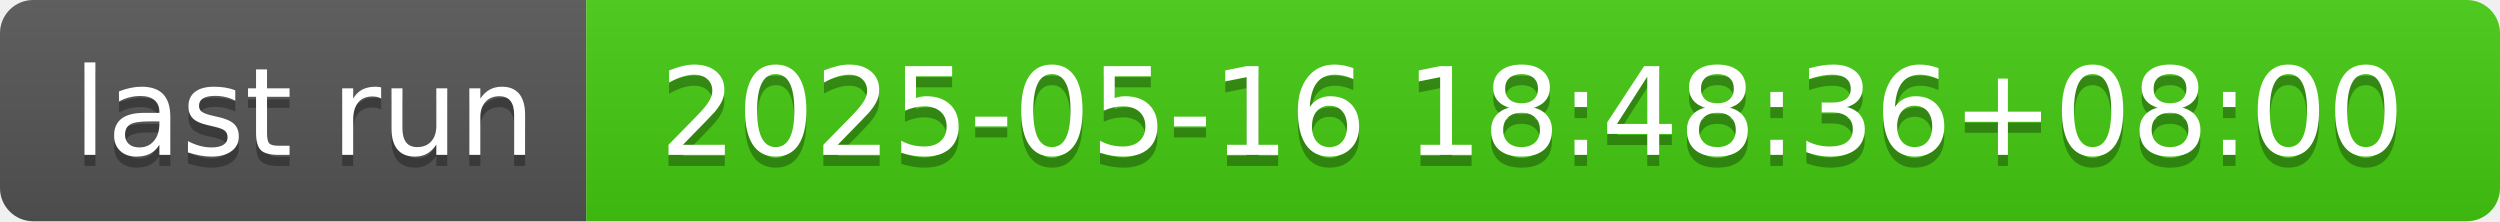
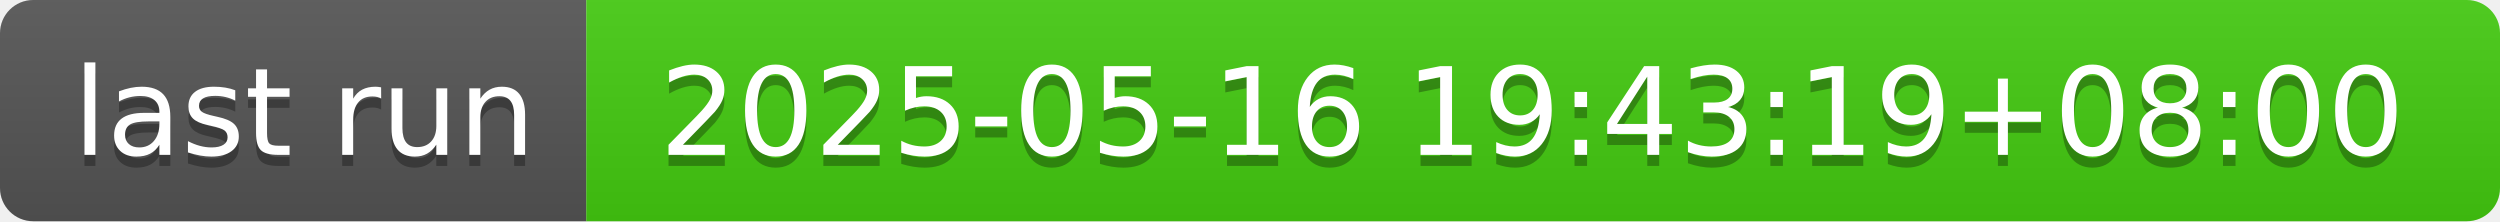
- <svg xmlns="http://www.w3.org/2000/svg" width="226" height="20" role="img" aria-label="last run: 2025-05-16 18:48:36+08:00">
+ <svg xmlns="http://www.w3.org/2000/svg" width="226" height="20" role="img" aria-label="last run: 2025-05-16 19:43:19+08:00">
  <linearGradient id="s" x2="0" y2="100%">
    <stop offset="0" stop-color="#bbb" stop-opacity=".1" />
    <stop offset="1" stop-opacity=".1" />
  </linearGradient>
  <clipPath id="r">
    <rect width="226" height="20" rx="3" fill="#fff" />
  </clipPath>
  <g clip-path="url(#r)">
    <rect width="53" height="20" fill="#555" />
    <rect x="53" width="173" height="20" fill="#4c1" />
    <rect width="226" height="20" fill="url(#s)" />
  </g>
  <g fill="#fff" text-anchor="middle" font-family="Verdana,Geneva,DejaVu Sans,sans-serif" text-rendering="geometricPrecision" font-size="110">
    <text aria-hidden="true" x="275" y="150" fill="#010101" fill-opacity=".3" transform="scale(.1)" textLength="430">last run</text>
    <text x="275" y="140" transform="scale(.1)" fill="#fff" textLength="430">last run</text>
-     <text aria-hidden="true" x="1385" y="150" fill="#010101" fill-opacity=".3" transform="scale(.1)" textLength="1630">2025-05-16 18:48:36+08:00</text>
-     <text x="1385" y="140" transform="scale(.1)" fill="#fff" textLength="1630">2025-05-16 18:48:36+08:00</text>
+     <text aria-hidden="true" x="1385" y="150" fill="#010101" fill-opacity=".3" transform="scale(.1)" textLength="1630">2025-05-16 19:43:19+08:00</text>
+     <text x="1385" y="140" transform="scale(.1)" fill="#fff" textLength="1630">2025-05-16 19:43:19+08:00</text>
  </g>
</svg>
